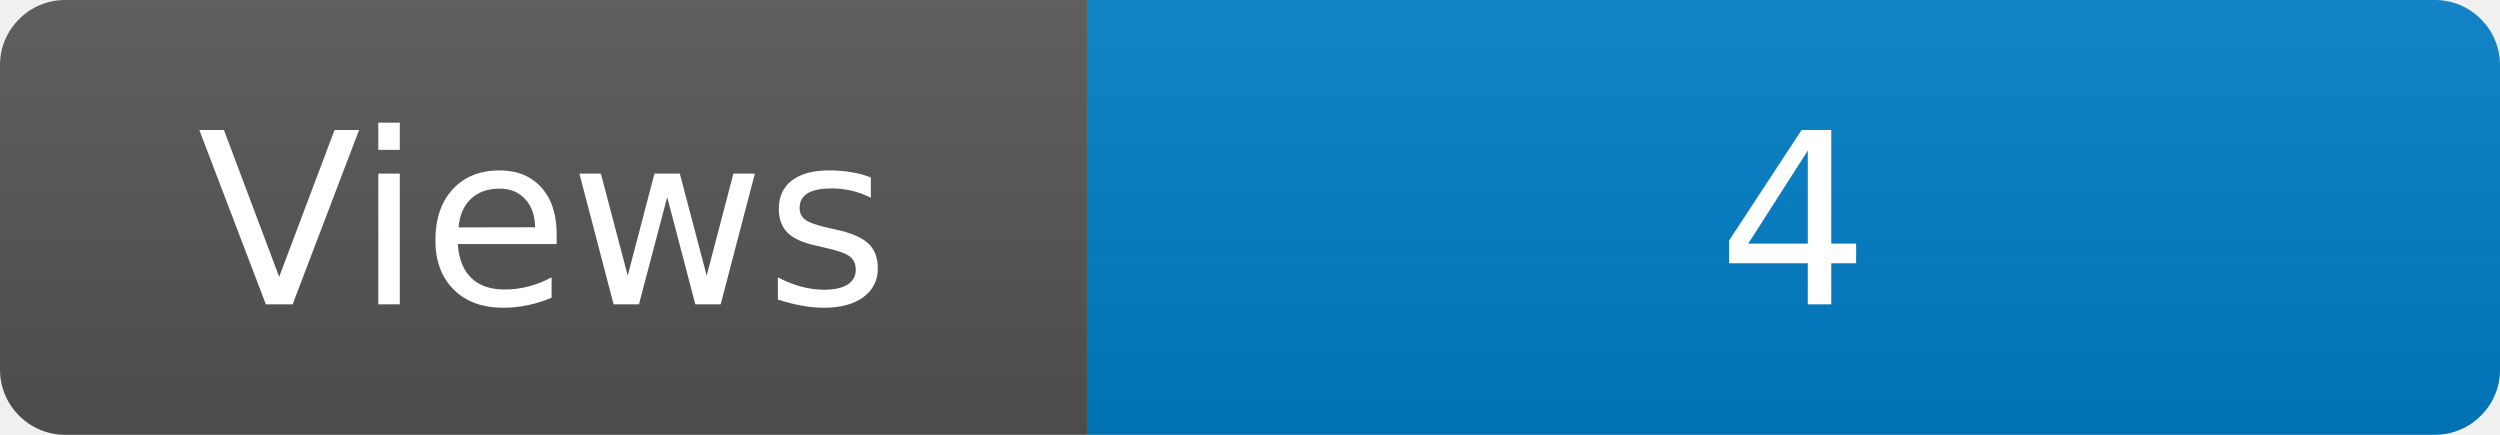
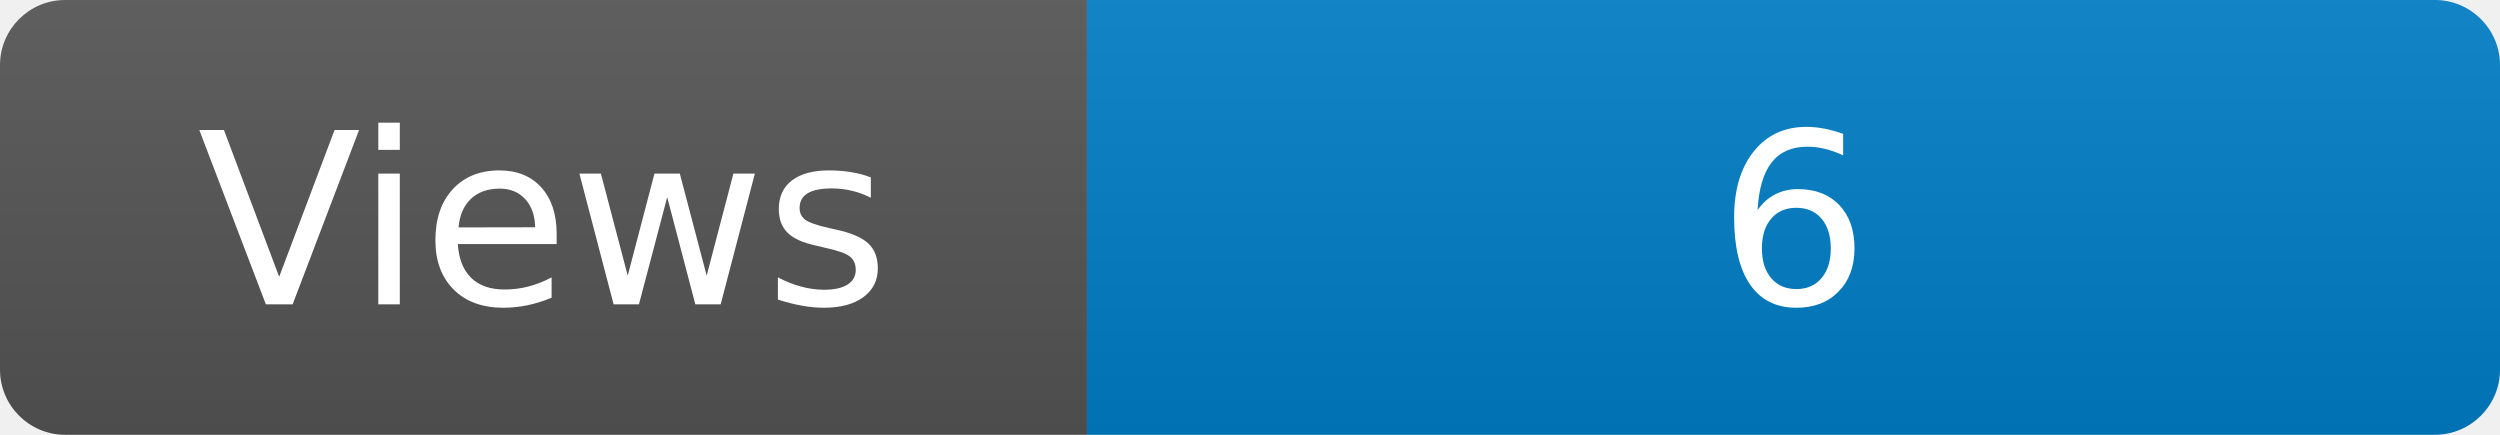
<svg xmlns="http://www.w3.org/2000/svg" width="115" height="20" role="img" aria-label="Maintained?: yes">
  <linearGradient id="s" x2="0" y2="100%">
    <stop offset="0" stop-color="#bbb" stop-opacity=".1" />
    <stop offset="1" stop-opacity=".1" />
  </linearGradient>
  <clipPath id="r">
    <rect width="115" height="20" rx="3" fill="#fff" />
  </clipPath>
  <g clip-path="url(#r)">
    <rect width="50" height="20" fill="#555" />
    <rect x="50" width="160" height="20" fill="#007ec6" />
    <rect width="115" height="20" fill="url(#s)" />
  </g>
  <g fill="#fff" text-anchor="middle" font-family="Verdana,Geneva,DejaVu Sans,sans-serif" font-size="110">
    <text x="250" y="140" transform="scale(.1)" fill="#fff">Views</text>
-     <text x="825" y="140" transform="scale(.1)" fill="#fff">4</text>
+     <text x="825" y="140" transform="scale(.1)" fill="#fff">6</text>
  </g>
</svg>
